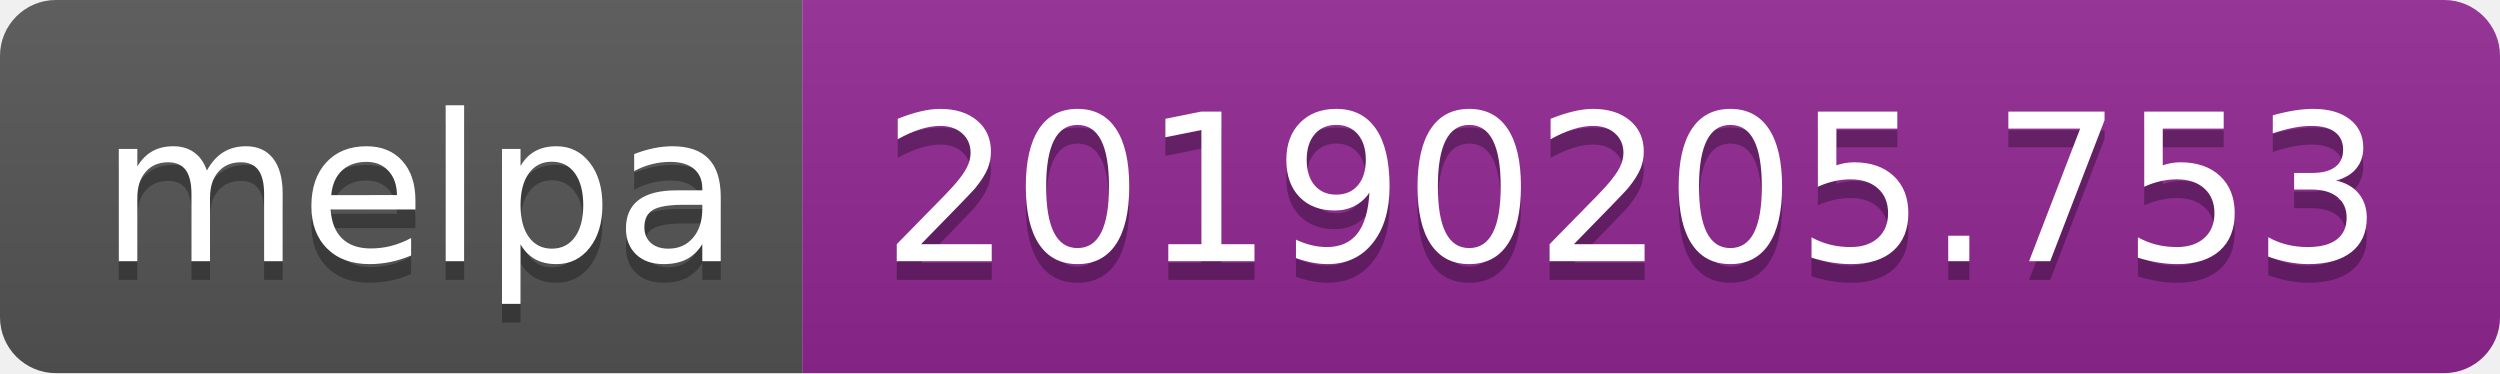
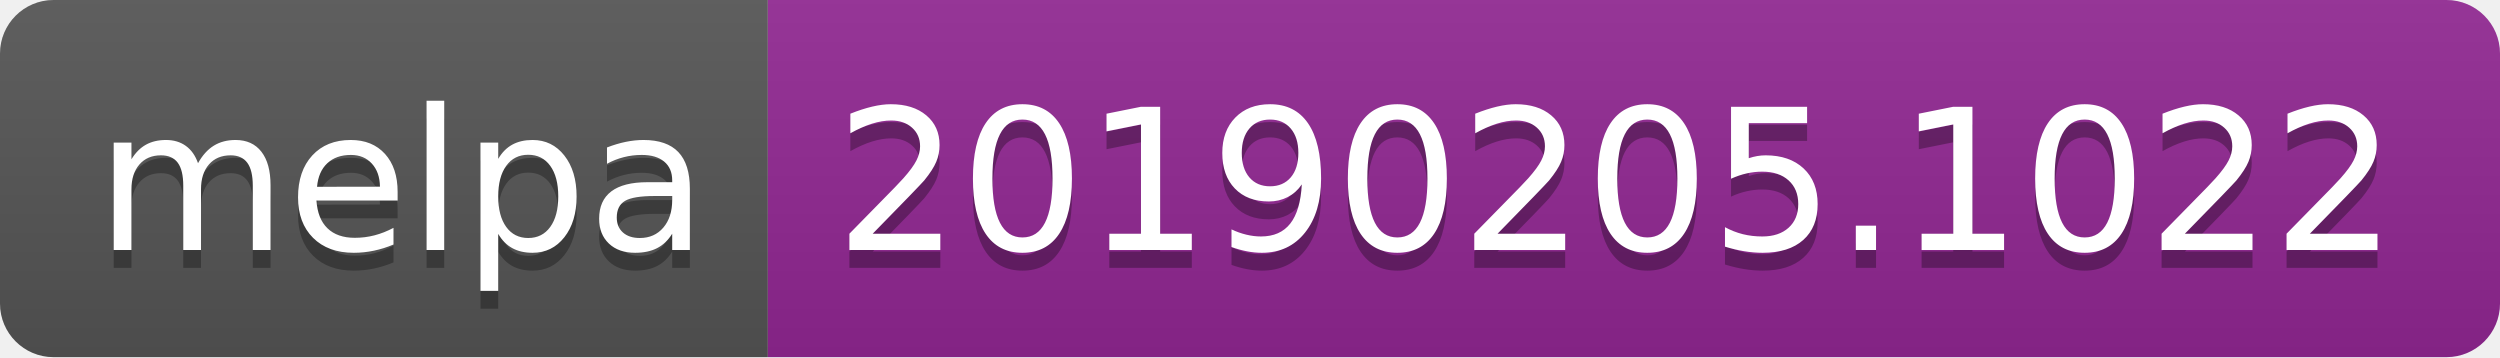
- <svg xmlns="http://www.w3.org/2000/svg" width="134" height="20">
+ <svg xmlns="http://www.w3.org/2000/svg" width="140" height="20">
  <linearGradient id="b" x2="0" y2="100%">
    <stop offset="0" stop-color="#bbb" stop-opacity=".1" />
    <stop offset="1" stop-opacity=".1" />
  </linearGradient>
  <clipPath id="a">
-     <rect width="134" height="20" rx="3" fill="#fff" />
+     <rect width="140" height="20" rx="3" fill="#fff" />
  </clipPath>
  <g clip-path="url(#a)">
    <path fill="#555" d="M0 0h43v20H0z" />
-     <path fill="#922793" d="M43 0h91v20H43z" />
-     <path fill="url(#b)" d="M0 0h134v20H0z" />
+     <path fill="#922793" d="M43 0h97v20H43z" />
+     <path fill="url(#b)" d="M0 0h140v20H0z" />
  </g>
  <g fill="#fff" text-anchor="middle" font-family="DejaVu Sans,Verdana,Geneva,sans-serif" font-size="110">
    <text x="225" y="150" fill="#010101" fill-opacity=".3" transform="scale(.1)" textLength="330">melpa</text>
    <text x="225" y="140" transform="scale(.1)" textLength="330">melpa</text>
-     <text x="875" y="150" fill="#010101" fill-opacity=".3" transform="scale(.1)" textLength="810">20190205.753</text>
-     <text x="875" y="140" transform="scale(.1)" textLength="810">20190205.753</text>
+     <text x="905" y="150" fill="#010101" fill-opacity=".3" transform="scale(.1)" textLength="870">20190205.1022</text>
+     <text x="905" y="140" transform="scale(.1)" textLength="870">20190205.1022</text>
  </g>
</svg>
